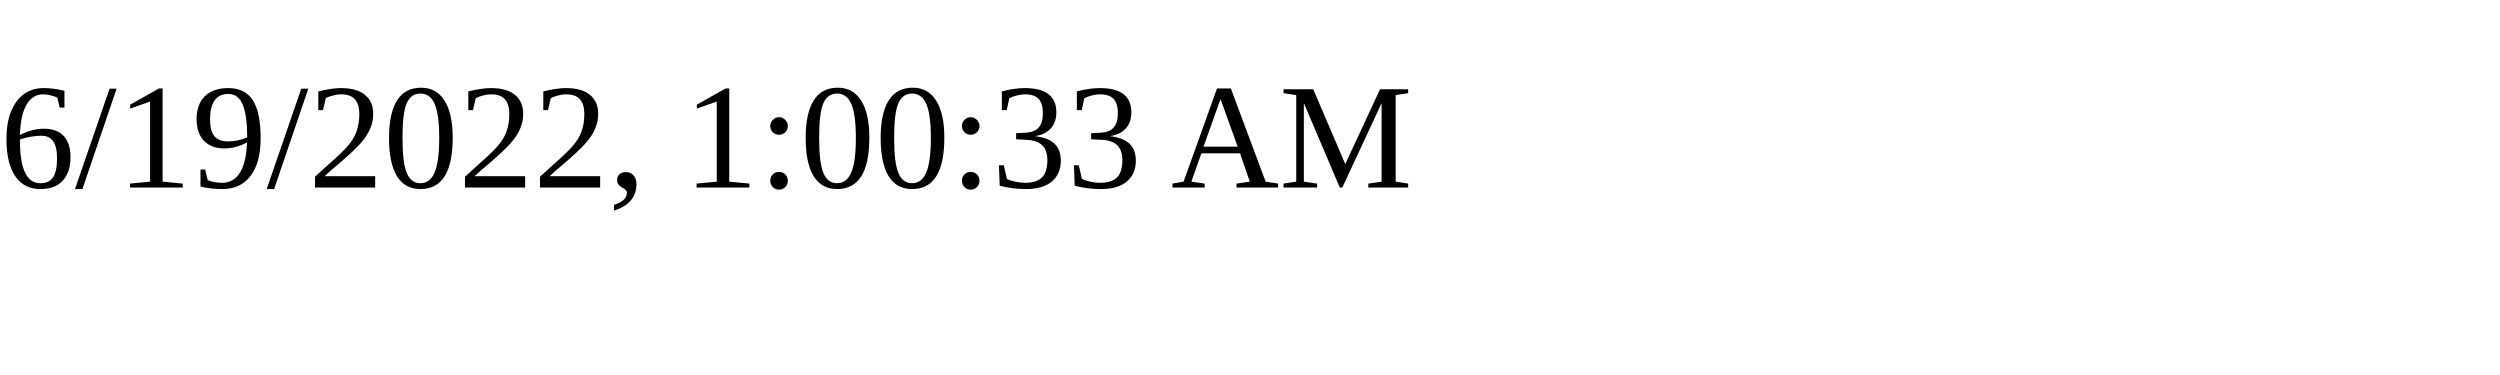
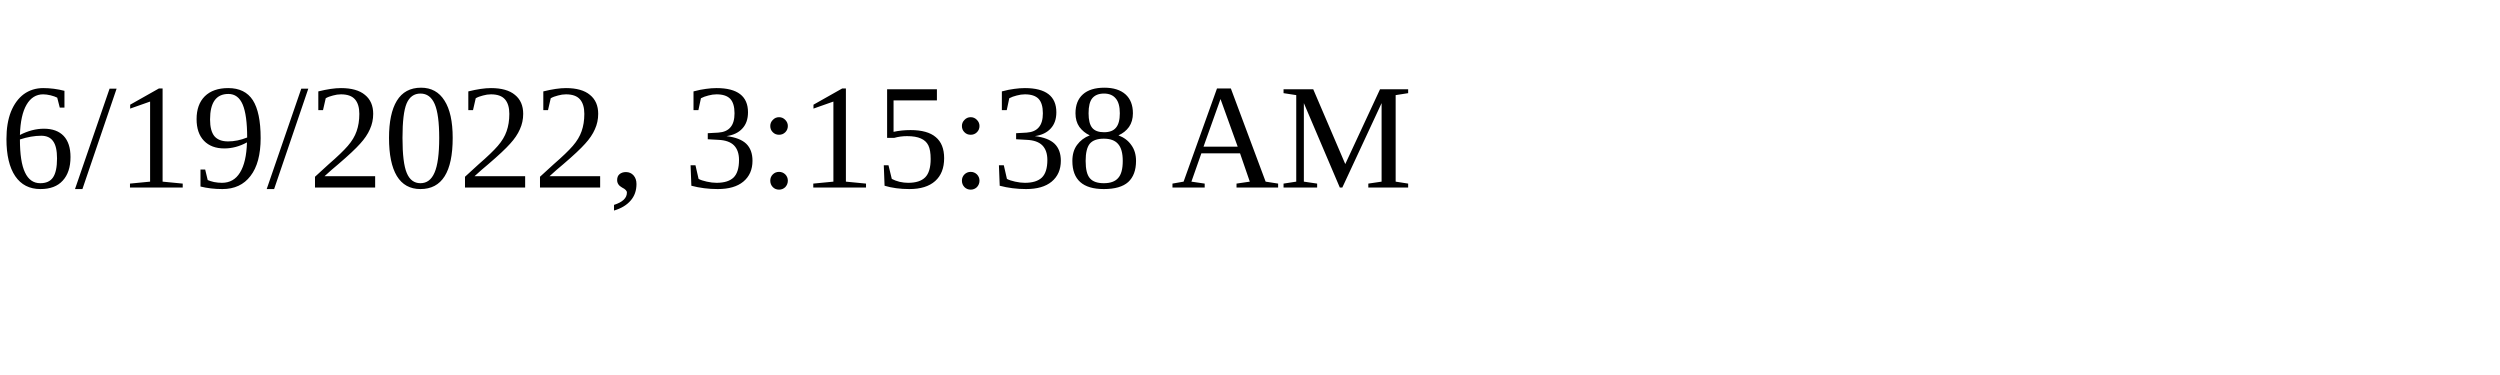
<svg xmlns="http://www.w3.org/2000/svg" height="30" width="200">
-   <text x="0" y="15">6/19/2022, 1:00:33 AM</text>
+   <text x="0" y="15">6/19/2022, 3:15:38 AM</text>
</svg>
